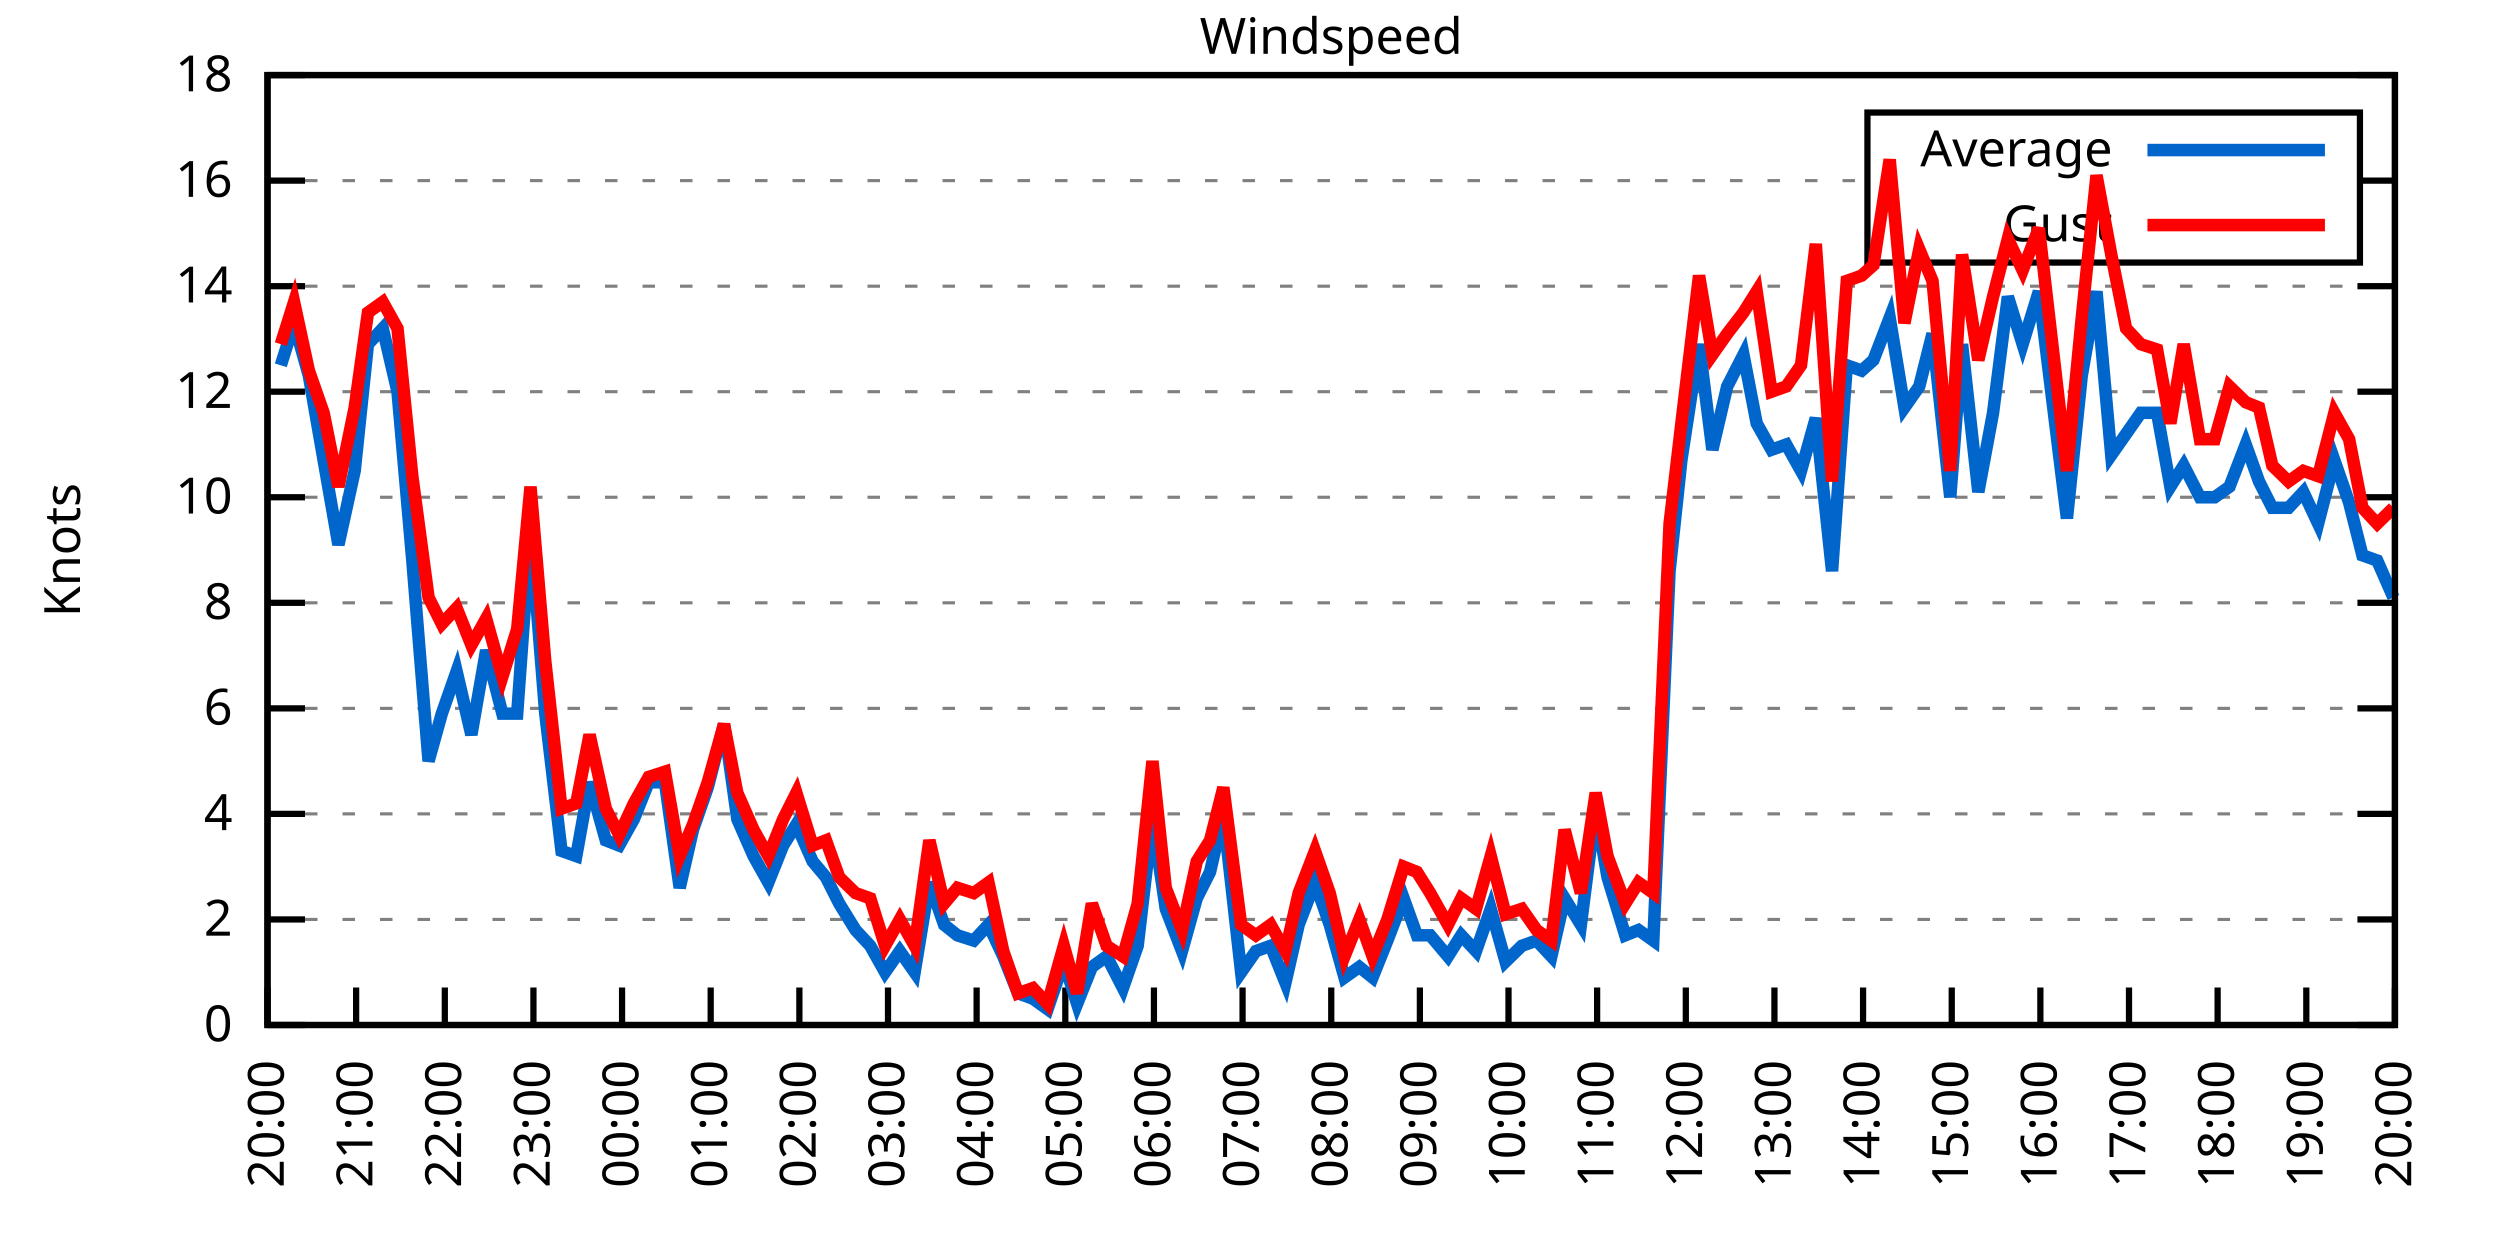
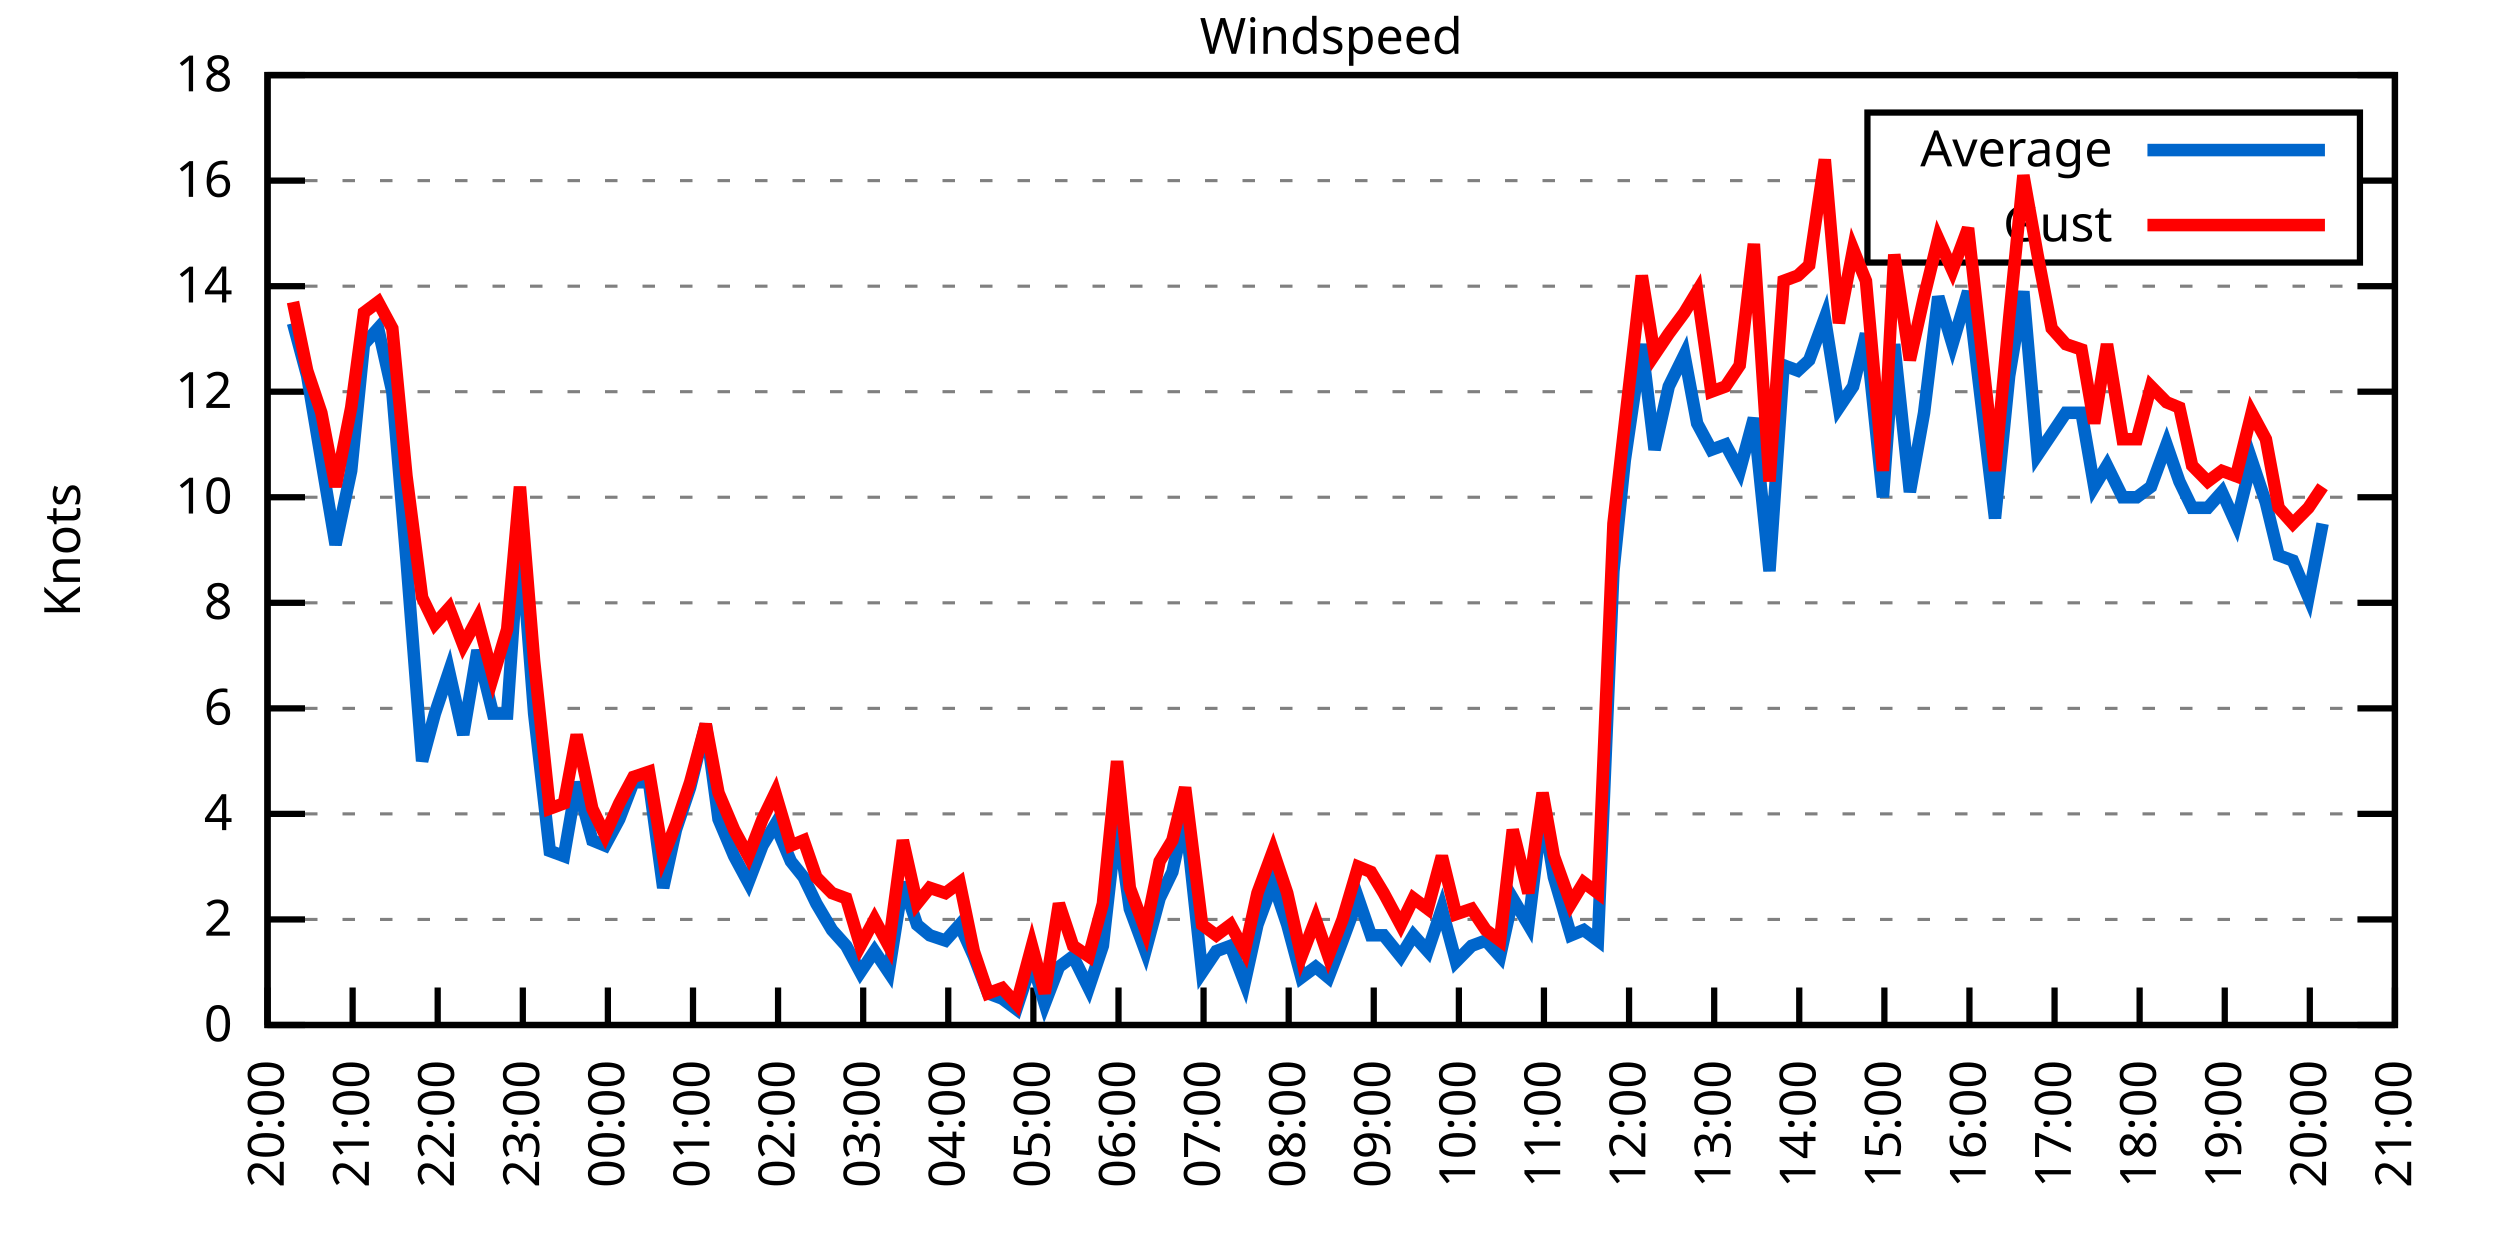
<svg xmlns="http://www.w3.org/2000/svg" xmlns:xlink="http://www.w3.org/1999/xlink" width="400" height="200" viewBox="0 0 400 200">
  <g id="gnuplot_canvas">
    <rect x="0" y="0" width="400" height="200" fill="none" />
    <defs>
      <circle id="gpDot" r="0.5" stroke-width="0.5" stroke="currentColor" />
      <path id="gpPt0" stroke-width="0.333" stroke="currentColor" d="M-1,0 h2 M0,-1 v2" />
      <path id="gpPt1" stroke-width="0.333" stroke="currentColor" d="M-1,-1 L1,1 M1,-1 L-1,1" />
      <path id="gpPt2" stroke-width="0.333" stroke="currentColor" d="M-1,0 L1,0 M0,-1 L0,1 M-1,-1 L1,1 M-1,1 L1,-1" />
      <rect id="gpPt3" stroke-width="0.333" stroke="currentColor" x="-1" y="-1" width="2" height="2" />
      <rect id="gpPt4" stroke-width="0.333" stroke="currentColor" fill="currentColor" x="-1" y="-1" width="2" height="2" />
      <circle id="gpPt5" stroke-width="0.333" stroke="currentColor" cx="0" cy="0" r="1" />
      <use xlink:href="#gpPt5" id="gpPt6" fill="currentColor" stroke="none" />
      <path id="gpPt7" stroke-width="0.333" stroke="currentColor" d="M0,-1.33 L-1.33,0.67 L1.33,0.67 z" />
      <use xlink:href="#gpPt7" id="gpPt8" fill="currentColor" stroke="none" />
      <use xlink:href="#gpPt7" id="gpPt9" stroke="currentColor" transform="rotate(180)" />
      <use xlink:href="#gpPt9" id="gpPt10" fill="currentColor" stroke="none" />
      <use xlink:href="#gpPt3" id="gpPt11" stroke="currentColor" transform="rotate(45)" />
      <use xlink:href="#gpPt11" id="gpPt12" fill="currentColor" stroke="none" />
      <path id="gpPt13" stroke-width="0.333" stroke="currentColor" d="M0,1.330 L1.265,0.411 L0.782,-1.067 L-0.782,-1.076 L-1.265,0.411 z" />
      <use xlink:href="#gpPt13" id="gpPt14" fill="currentColor" stroke="none" />
      <filter id="textbox" filterUnits="objectBoundingBox" x="0" y="0" height="1" width="1">
        <feFlood flood-color="white" flood-opacity="1" result="bgnd" />
        <feComposite in="SourceGraphic" in2="bgnd" operator="atop" />
      </filter>
      <filter id="greybox" filterUnits="objectBoundingBox" x="0" y="0" height="1" width="1">
        <feFlood flood-color="lightgrey" flood-opacity="1" result="grey" />
        <feComposite in="SourceGraphic" in2="grey" operator="atop" />
      </filter>
    </defs>
    <g fill="none" color="white" stroke="currentColor" stroke-width="1.00" stroke-linecap="butt" stroke-linejoin="miter">
</g>
    <g fill="none" color="black" stroke="currentColor" stroke-width="1.00" stroke-linecap="butt" stroke-linejoin="miter">
      <g stroke="none" shape-rendering="crispEdges">
        <polygon fill="rgb(255, 255, 255)" points="42.80,164.00 383.18,164.00 383.18,12.02 42.80,12.02 " />
      </g>
    </g>
    <g fill="none" color="black" stroke="currentColor" stroke-width="1.00" stroke-linecap="butt" stroke-linejoin="miter">
</g>
    <g fill="none" color="black" stroke="black" stroke-width="0.50" stroke-linecap="butt" stroke-linejoin="miter">
</g>
    <g fill="none" color="gray" stroke="currentColor" stroke-width="0.50" stroke-linecap="butt" stroke-linejoin="miter">
      <path stroke="gray" stroke-dasharray="2,4" class="gridline" d="M42.80,164.00 L383.19,164.00  " />
    </g>
    <g fill="none" color="gray" stroke="gray" stroke-width="1.00" stroke-linecap="butt" stroke-linejoin="miter">
</g>
    <g fill="none" color="black" stroke="currentColor" stroke-width="1.00" stroke-linecap="butt" stroke-linejoin="miter">
      <path stroke="black" d="M42.80,164.00 L48.80,164.00 M383.19,164.00 L377.19,164.00  " />
      <g transform="translate(37.20,166.60)" stroke="none" fill="black" font-family="Sans" font-size="8.00" text-anchor="end">
        <text>
          <tspan font-family="Sans"> 0</tspan>
        </text>
      </g>
    </g>
    <g fill="none" color="black" stroke="currentColor" stroke-width="1.00" stroke-linecap="butt" stroke-linejoin="miter">
</g>
    <g fill="none" color="black" stroke="black" stroke-width="0.50" stroke-linecap="butt" stroke-linejoin="miter">
</g>
    <g fill="none" color="gray" stroke="currentColor" stroke-width="0.50" stroke-linecap="butt" stroke-linejoin="miter">
      <path stroke="gray" stroke-dasharray="2,4" class="gridline" d="M42.80,147.11 L383.19,147.11  " />
    </g>
    <g fill="none" color="gray" stroke="gray" stroke-width="1.00" stroke-linecap="butt" stroke-linejoin="miter">
</g>
    <g fill="none" color="black" stroke="currentColor" stroke-width="1.00" stroke-linecap="butt" stroke-linejoin="miter">
      <path stroke="black" d="M42.80,147.11 L48.80,147.11 M383.19,147.11 L377.19,147.11  " />
      <g transform="translate(37.20,149.71)" stroke="none" fill="black" font-family="Sans" font-size="8.00" text-anchor="end">
        <text>
          <tspan font-family="Sans"> 2</tspan>
        </text>
      </g>
    </g>
    <g fill="none" color="black" stroke="currentColor" stroke-width="1.00" stroke-linecap="butt" stroke-linejoin="miter">
</g>
    <g fill="none" color="black" stroke="black" stroke-width="0.50" stroke-linecap="butt" stroke-linejoin="miter">
</g>
    <g fill="none" color="gray" stroke="currentColor" stroke-width="0.50" stroke-linecap="butt" stroke-linejoin="miter">
      <path stroke="gray" stroke-dasharray="2,4" class="gridline" d="M42.80,130.22 L383.19,130.22  " />
    </g>
    <g fill="none" color="gray" stroke="gray" stroke-width="1.00" stroke-linecap="butt" stroke-linejoin="miter">
</g>
    <g fill="none" color="black" stroke="currentColor" stroke-width="1.00" stroke-linecap="butt" stroke-linejoin="miter">
      <path stroke="black" d="M42.80,130.22 L48.80,130.22 M383.19,130.22 L377.19,130.22  " />
      <g transform="translate(37.20,132.82)" stroke="none" fill="black" font-family="Sans" font-size="8.00" text-anchor="end">
        <text>
          <tspan font-family="Sans"> 4</tspan>
        </text>
      </g>
    </g>
    <g fill="none" color="black" stroke="currentColor" stroke-width="1.00" stroke-linecap="butt" stroke-linejoin="miter">
</g>
    <g fill="none" color="black" stroke="black" stroke-width="0.50" stroke-linecap="butt" stroke-linejoin="miter">
</g>
    <g fill="none" color="gray" stroke="currentColor" stroke-width="0.50" stroke-linecap="butt" stroke-linejoin="miter">
      <path stroke="gray" stroke-dasharray="2,4" class="gridline" d="M42.80,113.34 L383.19,113.34  " />
    </g>
    <g fill="none" color="gray" stroke="gray" stroke-width="1.00" stroke-linecap="butt" stroke-linejoin="miter">
</g>
    <g fill="none" color="black" stroke="currentColor" stroke-width="1.00" stroke-linecap="butt" stroke-linejoin="miter">
      <path stroke="black" d="M42.80,113.34 L48.80,113.34 M383.19,113.34 L377.19,113.34  " />
      <g transform="translate(37.20,115.94)" stroke="none" fill="black" font-family="Sans" font-size="8.00" text-anchor="end">
        <text>
          <tspan font-family="Sans"> 6</tspan>
        </text>
      </g>
    </g>
    <g fill="none" color="black" stroke="currentColor" stroke-width="1.00" stroke-linecap="butt" stroke-linejoin="miter">
</g>
    <g fill="none" color="black" stroke="black" stroke-width="0.50" stroke-linecap="butt" stroke-linejoin="miter">
</g>
    <g fill="none" color="gray" stroke="currentColor" stroke-width="0.50" stroke-linecap="butt" stroke-linejoin="miter">
      <path stroke="gray" stroke-dasharray="2,4" class="gridline" d="M42.80,96.45 L383.19,96.45  " />
    </g>
    <g fill="none" color="gray" stroke="gray" stroke-width="1.00" stroke-linecap="butt" stroke-linejoin="miter">
</g>
    <g fill="none" color="black" stroke="currentColor" stroke-width="1.00" stroke-linecap="butt" stroke-linejoin="miter">
      <path stroke="black" d="M42.80,96.45 L48.80,96.45 M383.19,96.45 L377.19,96.45  " />
      <g transform="translate(37.20,99.05)" stroke="none" fill="black" font-family="Sans" font-size="8.00" text-anchor="end">
        <text>
          <tspan font-family="Sans"> 8</tspan>
        </text>
      </g>
    </g>
    <g fill="none" color="black" stroke="currentColor" stroke-width="1.00" stroke-linecap="butt" stroke-linejoin="miter">
</g>
    <g fill="none" color="black" stroke="black" stroke-width="0.50" stroke-linecap="butt" stroke-linejoin="miter">
</g>
    <g fill="none" color="gray" stroke="currentColor" stroke-width="0.50" stroke-linecap="butt" stroke-linejoin="miter">
      <path stroke="gray" stroke-dasharray="2,4" class="gridline" d="M42.80,79.56 L383.19,79.56  " />
    </g>
    <g fill="none" color="gray" stroke="gray" stroke-width="1.00" stroke-linecap="butt" stroke-linejoin="miter">
</g>
    <g fill="none" color="black" stroke="currentColor" stroke-width="1.00" stroke-linecap="butt" stroke-linejoin="miter">
      <path stroke="black" d="M42.80,79.56 L48.80,79.56 M383.19,79.56 L377.19,79.56  " />
      <g transform="translate(37.20,82.16)" stroke="none" fill="black" font-family="Sans" font-size="8.00" text-anchor="end">
        <text>
          <tspan font-family="Sans"> 10</tspan>
        </text>
      </g>
    </g>
    <g fill="none" color="black" stroke="currentColor" stroke-width="1.00" stroke-linecap="butt" stroke-linejoin="miter">
</g>
    <g fill="none" color="black" stroke="black" stroke-width="0.50" stroke-linecap="butt" stroke-linejoin="miter">
</g>
    <g fill="none" color="gray" stroke="currentColor" stroke-width="0.50" stroke-linecap="butt" stroke-linejoin="miter">
      <path stroke="gray" stroke-dasharray="2,4" class="gridline" d="M42.80,62.67 L383.19,62.67  " />
    </g>
    <g fill="none" color="gray" stroke="gray" stroke-width="1.00" stroke-linecap="butt" stroke-linejoin="miter">
</g>
    <g fill="none" color="black" stroke="currentColor" stroke-width="1.00" stroke-linecap="butt" stroke-linejoin="miter">
      <path stroke="black" d="M42.80,62.67 L48.80,62.67 M383.19,62.67 L377.19,62.67  " />
      <g transform="translate(37.20,65.27)" stroke="none" fill="black" font-family="Sans" font-size="8.00" text-anchor="end">
        <text>
          <tspan font-family="Sans"> 12</tspan>
        </text>
      </g>
    </g>
    <g fill="none" color="black" stroke="currentColor" stroke-width="1.00" stroke-linecap="butt" stroke-linejoin="miter">
</g>
    <g fill="none" color="black" stroke="black" stroke-width="0.50" stroke-linecap="butt" stroke-linejoin="miter">
</g>
    <g fill="none" color="gray" stroke="currentColor" stroke-width="0.50" stroke-linecap="butt" stroke-linejoin="miter">
      <path stroke="gray" stroke-dasharray="2,4" class="gridline" d="M42.80,45.79 L383.19,45.79  " />
    </g>
    <g fill="none" color="gray" stroke="gray" stroke-width="1.00" stroke-linecap="butt" stroke-linejoin="miter">
</g>
    <g fill="none" color="black" stroke="currentColor" stroke-width="1.00" stroke-linecap="butt" stroke-linejoin="miter">
      <path stroke="black" d="M42.80,45.79 L48.80,45.79 M383.19,45.79 L377.19,45.79  " />
      <g transform="translate(37.20,48.39)" stroke="none" fill="black" font-family="Sans" font-size="8.00" text-anchor="end">
        <text>
          <tspan font-family="Sans"> 14</tspan>
        </text>
      </g>
    </g>
    <g fill="none" color="black" stroke="currentColor" stroke-width="1.00" stroke-linecap="butt" stroke-linejoin="miter">
</g>
    <g fill="none" color="black" stroke="black" stroke-width="0.50" stroke-linecap="butt" stroke-linejoin="miter">
</g>
    <g fill="none" color="gray" stroke="currentColor" stroke-width="0.50" stroke-linecap="butt" stroke-linejoin="miter">
      <path stroke="gray" stroke-dasharray="2,4" class="gridline" d="M42.80,28.90 L298.79,28.90 M377.59,28.90 L383.19,28.90  " />
    </g>
    <g fill="none" color="gray" stroke="gray" stroke-width="1.00" stroke-linecap="butt" stroke-linejoin="miter">
</g>
    <g fill="none" color="black" stroke="currentColor" stroke-width="1.00" stroke-linecap="butt" stroke-linejoin="miter">
      <path stroke="black" d="M42.80,28.90 L48.80,28.90 M383.19,28.90 L377.19,28.90  " />
      <g transform="translate(37.20,31.50)" stroke="none" fill="black" font-family="Sans" font-size="8.00" text-anchor="end">
        <text>
          <tspan font-family="Sans"> 16</tspan>
        </text>
      </g>
    </g>
    <g fill="none" color="black" stroke="currentColor" stroke-width="1.00" stroke-linecap="butt" stroke-linejoin="miter">
</g>
    <g fill="none" color="black" stroke="black" stroke-width="0.50" stroke-linecap="butt" stroke-linejoin="miter">
</g>
    <g fill="none" color="gray" stroke="currentColor" stroke-width="0.50" stroke-linecap="butt" stroke-linejoin="miter">
      <path stroke="gray" stroke-dasharray="2,4" class="gridline" d="M42.80,12.01 L383.19,12.01  " />
    </g>
    <g fill="none" color="gray" stroke="gray" stroke-width="1.00" stroke-linecap="butt" stroke-linejoin="miter">
</g>
    <g fill="none" color="black" stroke="currentColor" stroke-width="1.00" stroke-linecap="butt" stroke-linejoin="miter">
      <path stroke="black" d="M42.80,12.01 L48.80,12.01 M383.19,12.01 L377.19,12.01  " />
      <g transform="translate(37.20,14.61)" stroke="none" fill="black" font-family="Sans" font-size="8.00" text-anchor="end">
        <text>
          <tspan font-family="Sans"> 18</tspan>
        </text>
      </g>
    </g>
    <g fill="none" color="black" stroke="currentColor" stroke-width="1.00" stroke-linecap="butt" stroke-linejoin="miter">
      <path stroke="black" d="M42.80,164.00 L42.80,158.00  " />
      <g transform="translate(45.40,169.60) rotate(270.00)" stroke="none" fill="black" font-family="Sans" font-size="8.00" text-anchor="end">
        <text>
          <tspan font-family="Sans">20:00</tspan>
        </text>
      </g>
    </g>
    <g fill="none" color="black" stroke="currentColor" stroke-width="1.00" stroke-linecap="butt" stroke-linejoin="miter">
-       <path stroke="black" d="M56.98,164.00 L56.98,158.00  " />
-       <g transform="translate(59.58,169.60) rotate(270.00)" stroke="none" fill="black" font-family="Sans" font-size="8.00" text-anchor="end">
+       <path stroke="black" d="M56.42,164.00 L56.42,158.00  " />
+       <g transform="translate(59.02,169.60) rotate(270.00)" stroke="none" fill="black" font-family="Sans" font-size="8.00" text-anchor="end">
        <text>
          <tspan font-family="Sans">21:00</tspan>
        </text>
      </g>
    </g>
    <g fill="none" color="black" stroke="currentColor" stroke-width="1.00" stroke-linecap="butt" stroke-linejoin="miter">
-       <path stroke="black" d="M71.17,164.00 L71.17,158.00  " />
-       <g transform="translate(73.77,169.60) rotate(270.00)" stroke="none" fill="black" font-family="Sans" font-size="8.00" text-anchor="end">
+       <path stroke="black" d="M70.03,164.00 L70.03,158.00  " />
+       <g transform="translate(72.63,169.60) rotate(270.00)" stroke="none" fill="black" font-family="Sans" font-size="8.00" text-anchor="end">
        <text>
          <tspan font-family="Sans">22:00</tspan>
        </text>
      </g>
    </g>
    <g fill="none" color="black" stroke="currentColor" stroke-width="1.00" stroke-linecap="butt" stroke-linejoin="miter">
-       <path stroke="black" d="M85.35,164.00 L85.35,158.00  " />
-       <g transform="translate(87.95,169.60) rotate(270.00)" stroke="none" fill="black" font-family="Sans" font-size="8.00" text-anchor="end">
+       <path stroke="black" d="M83.65,164.00 L83.65,158.00  " />
+       <g transform="translate(86.25,169.60) rotate(270.00)" stroke="none" fill="black" font-family="Sans" font-size="8.00" text-anchor="end">
        <text>
          <tspan font-family="Sans">23:00</tspan>
        </text>
      </g>
    </g>
    <g fill="none" color="black" stroke="currentColor" stroke-width="1.00" stroke-linecap="butt" stroke-linejoin="miter">
-       <path stroke="black" d="M99.53,164.00 L99.53,158.00  " />
-       <g transform="translate(102.13,169.60) rotate(270.00)" stroke="none" fill="black" font-family="Sans" font-size="8.00" text-anchor="end">
+       <path stroke="black" d="M97.26,164.00 L97.26,158.00  " />
+       <g transform="translate(99.86,169.60) rotate(270.00)" stroke="none" fill="black" font-family="Sans" font-size="8.00" text-anchor="end">
        <text>
          <tspan font-family="Sans">00:00</tspan>
        </text>
      </g>
    </g>
    <g fill="none" color="black" stroke="currentColor" stroke-width="1.00" stroke-linecap="butt" stroke-linejoin="miter">
-       <path stroke="black" d="M113.71,164.00 L113.71,158.00  " />
-       <g transform="translate(116.31,169.60) rotate(270.00)" stroke="none" fill="black" font-family="Sans" font-size="8.00" text-anchor="end">
+       <path stroke="black" d="M110.88,164.00 L110.88,158.00  " />
+       <g transform="translate(113.48,169.60) rotate(270.00)" stroke="none" fill="black" font-family="Sans" font-size="8.00" text-anchor="end">
        <text>
          <tspan font-family="Sans">01:00</tspan>
        </text>
      </g>
    </g>
    <g fill="none" color="black" stroke="currentColor" stroke-width="1.00" stroke-linecap="butt" stroke-linejoin="miter">
-       <path stroke="black" d="M127.90,164.00 L127.90,158.00  " />
-       <g transform="translate(130.50,169.60) rotate(270.00)" stroke="none" fill="black" font-family="Sans" font-size="8.00" text-anchor="end">
+       <path stroke="black" d="M124.49,164.00 L124.49,158.00  " />
+       <g transform="translate(127.09,169.60) rotate(270.00)" stroke="none" fill="black" font-family="Sans" font-size="8.00" text-anchor="end">
        <text>
          <tspan font-family="Sans">02:00</tspan>
        </text>
      </g>
    </g>
    <g fill="none" color="black" stroke="currentColor" stroke-width="1.00" stroke-linecap="butt" stroke-linejoin="miter">
-       <path stroke="black" d="M142.08,164.00 L142.08,158.00  " />
-       <g transform="translate(144.68,169.60) rotate(270.00)" stroke="none" fill="black" font-family="Sans" font-size="8.00" text-anchor="end">
+       <path stroke="black" d="M138.11,164.00 L138.11,158.00  " />
+       <g transform="translate(140.71,169.60) rotate(270.00)" stroke="none" fill="black" font-family="Sans" font-size="8.00" text-anchor="end">
        <text>
          <tspan font-family="Sans">03:00</tspan>
        </text>
      </g>
    </g>
    <g fill="none" color="black" stroke="currentColor" stroke-width="1.00" stroke-linecap="butt" stroke-linejoin="miter">
-       <path stroke="black" d="M156.26,164.00 L156.26,158.00  " />
-       <g transform="translate(158.86,169.60) rotate(270.00)" stroke="none" fill="black" font-family="Sans" font-size="8.00" text-anchor="end">
+       <path stroke="black" d="M151.72,164.00 L151.72,158.00  " />
+       <g transform="translate(154.32,169.60) rotate(270.00)" stroke="none" fill="black" font-family="Sans" font-size="8.00" text-anchor="end">
        <text>
          <tspan font-family="Sans">04:00</tspan>
        </text>
      </g>
    </g>
    <g fill="none" color="black" stroke="currentColor" stroke-width="1.00" stroke-linecap="butt" stroke-linejoin="miter">
-       <path stroke="black" d="M170.45,164.00 L170.45,158.00  " />
-       <g transform="translate(173.05,169.60) rotate(270.00)" stroke="none" fill="black" font-family="Sans" font-size="8.00" text-anchor="end">
+       <path stroke="black" d="M165.34,164.00 L165.34,158.00  " />
+       <g transform="translate(167.94,169.60) rotate(270.00)" stroke="none" fill="black" font-family="Sans" font-size="8.00" text-anchor="end">
        <text>
          <tspan font-family="Sans">05:00</tspan>
        </text>
      </g>
    </g>
    <g fill="none" color="black" stroke="currentColor" stroke-width="1.00" stroke-linecap="butt" stroke-linejoin="miter">
-       <path stroke="black" d="M184.63,164.00 L184.63,158.00  " />
-       <g transform="translate(187.23,169.60) rotate(270.00)" stroke="none" fill="black" font-family="Sans" font-size="8.00" text-anchor="end">
+       <path stroke="black" d="M178.96,164.00 L178.96,158.00  " />
+       <g transform="translate(181.56,169.60) rotate(270.00)" stroke="none" fill="black" font-family="Sans" font-size="8.00" text-anchor="end">
        <text>
          <tspan font-family="Sans">06:00</tspan>
        </text>
      </g>
    </g>
    <g fill="none" color="black" stroke="currentColor" stroke-width="1.00" stroke-linecap="butt" stroke-linejoin="miter">
-       <path stroke="black" d="M198.81,164.00 L198.81,158.00  " />
-       <g transform="translate(201.41,169.60) rotate(270.00)" stroke="none" fill="black" font-family="Sans" font-size="8.00" text-anchor="end">
+       <path stroke="black" d="M192.57,164.00 L192.57,158.00  " />
+       <g transform="translate(195.17,169.60) rotate(270.00)" stroke="none" fill="black" font-family="Sans" font-size="8.00" text-anchor="end">
        <text>
          <tspan font-family="Sans">07:00</tspan>
        </text>
      </g>
    </g>
    <g fill="none" color="black" stroke="currentColor" stroke-width="1.00" stroke-linecap="butt" stroke-linejoin="miter">
-       <path stroke="black" d="M213.00,164.00 L213.00,158.00  " />
-       <g transform="translate(215.60,169.60) rotate(270.00)" stroke="none" fill="black" font-family="Sans" font-size="8.00" text-anchor="end">
+       <path stroke="black" d="M206.19,164.00 L206.19,158.00  " />
+       <g transform="translate(208.79,169.60) rotate(270.00)" stroke="none" fill="black" font-family="Sans" font-size="8.00" text-anchor="end">
        <text>
          <tspan font-family="Sans">08:00</tspan>
        </text>
      </g>
    </g>
    <g fill="none" color="black" stroke="currentColor" stroke-width="1.00" stroke-linecap="butt" stroke-linejoin="miter">
-       <path stroke="black" d="M227.18,164.00 L227.18,158.00  " />
-       <g transform="translate(229.78,169.60) rotate(270.00)" stroke="none" fill="black" font-family="Sans" font-size="8.00" text-anchor="end">
+       <path stroke="black" d="M219.80,164.00 L219.80,158.00  " />
+       <g transform="translate(222.40,169.60) rotate(270.00)" stroke="none" fill="black" font-family="Sans" font-size="8.00" text-anchor="end">
        <text>
          <tspan font-family="Sans">09:00</tspan>
        </text>
      </g>
    </g>
    <g fill="none" color="black" stroke="currentColor" stroke-width="1.00" stroke-linecap="butt" stroke-linejoin="miter">
-       <path stroke="black" d="M241.36,164.00 L241.36,158.00  " />
-       <g transform="translate(243.96,169.60) rotate(270.00)" stroke="none" fill="black" font-family="Sans" font-size="8.00" text-anchor="end">
+       <path stroke="black" d="M233.42,164.00 L233.42,158.00  " />
+       <g transform="translate(236.02,169.60) rotate(270.00)" stroke="none" fill="black" font-family="Sans" font-size="8.00" text-anchor="end">
        <text>
          <tspan font-family="Sans">10:00</tspan>
        </text>
      </g>
    </g>
    <g fill="none" color="black" stroke="currentColor" stroke-width="1.00" stroke-linecap="butt" stroke-linejoin="miter">
-       <path stroke="black" d="M255.54,164.00 L255.54,158.00  " />
-       <g transform="translate(258.14,169.60) rotate(270.00)" stroke="none" fill="black" font-family="Sans" font-size="8.00" text-anchor="end">
+       <path stroke="black" d="M247.03,164.00 L247.03,158.00  " />
+       <g transform="translate(249.63,169.60) rotate(270.00)" stroke="none" fill="black" font-family="Sans" font-size="8.00" text-anchor="end">
        <text>
          <tspan font-family="Sans">11:00</tspan>
        </text>
      </g>
    </g>
    <g fill="none" color="black" stroke="currentColor" stroke-width="1.00" stroke-linecap="butt" stroke-linejoin="miter">
-       <path stroke="black" d="M269.73,164.00 L269.73,158.00  " />
-       <g transform="translate(272.33,169.60) rotate(270.00)" stroke="none" fill="black" font-family="Sans" font-size="8.00" text-anchor="end">
+       <path stroke="black" d="M260.65,164.00 L260.65,158.00  " />
+       <g transform="translate(263.25,169.60) rotate(270.00)" stroke="none" fill="black" font-family="Sans" font-size="8.00" text-anchor="end">
        <text>
          <tspan font-family="Sans">12:00</tspan>
        </text>
      </g>
    </g>
    <g fill="none" color="black" stroke="currentColor" stroke-width="1.00" stroke-linecap="butt" stroke-linejoin="miter">
-       <path stroke="black" d="M283.91,164.00 L283.91,158.00  " />
-       <g transform="translate(286.51,169.60) rotate(270.00)" stroke="none" fill="black" font-family="Sans" font-size="8.00" text-anchor="end">
+       <path stroke="black" d="M274.27,164.00 L274.27,158.00  " />
+       <g transform="translate(276.87,169.60) rotate(270.00)" stroke="none" fill="black" font-family="Sans" font-size="8.00" text-anchor="end">
        <text>
          <tspan font-family="Sans">13:00</tspan>
        </text>
      </g>
    </g>
    <g fill="none" color="black" stroke="currentColor" stroke-width="1.00" stroke-linecap="butt" stroke-linejoin="miter">
-       <path stroke="black" d="M298.09,164.00 L298.09,158.00  " />
-       <g transform="translate(300.69,169.60) rotate(270.00)" stroke="none" fill="black" font-family="Sans" font-size="8.00" text-anchor="end">
+       <path stroke="black" d="M287.88,164.00 L287.88,158.00  " />
+       <g transform="translate(290.48,169.60) rotate(270.00)" stroke="none" fill="black" font-family="Sans" font-size="8.00" text-anchor="end">
        <text>
          <tspan font-family="Sans">14:00</tspan>
        </text>
      </g>
    </g>
    <g fill="none" color="black" stroke="currentColor" stroke-width="1.00" stroke-linecap="butt" stroke-linejoin="miter">
-       <path stroke="black" d="M312.28,164.00 L312.28,158.00  " />
-       <g transform="translate(314.88,169.60) rotate(270.00)" stroke="none" fill="black" font-family="Sans" font-size="8.00" text-anchor="end">
+       <path stroke="black" d="M301.50,164.00 L301.50,158.00  " />
+       <g transform="translate(304.10,169.60) rotate(270.00)" stroke="none" fill="black" font-family="Sans" font-size="8.00" text-anchor="end">
        <text>
          <tspan font-family="Sans">15:00</tspan>
        </text>
      </g>
    </g>
    <g fill="none" color="black" stroke="currentColor" stroke-width="1.00" stroke-linecap="butt" stroke-linejoin="miter">
-       <path stroke="black" d="M326.46,164.00 L326.46,158.00  " />
-       <g transform="translate(329.06,169.60) rotate(270.00)" stroke="none" fill="black" font-family="Sans" font-size="8.00" text-anchor="end">
+       <path stroke="black" d="M315.11,164.00 L315.11,158.00  " />
+       <g transform="translate(317.71,169.60) rotate(270.00)" stroke="none" fill="black" font-family="Sans" font-size="8.00" text-anchor="end">
        <text>
          <tspan font-family="Sans">16:00</tspan>
        </text>
      </g>
    </g>
    <g fill="none" color="black" stroke="currentColor" stroke-width="1.00" stroke-linecap="butt" stroke-linejoin="miter">
-       <path stroke="black" d="M340.64,164.00 L340.64,158.00  " />
-       <g transform="translate(343.24,169.60) rotate(270.00)" stroke="none" fill="black" font-family="Sans" font-size="8.00" text-anchor="end">
+       <path stroke="black" d="M328.73,164.00 L328.73,158.00  " />
+       <g transform="translate(331.33,169.60) rotate(270.00)" stroke="none" fill="black" font-family="Sans" font-size="8.00" text-anchor="end">
        <text>
          <tspan font-family="Sans">17:00</tspan>
        </text>
      </g>
    </g>
    <g fill="none" color="black" stroke="currentColor" stroke-width="1.00" stroke-linecap="butt" stroke-linejoin="miter">
-       <path stroke="black" d="M354.82,164.00 L354.82,158.00  " />
-       <g transform="translate(357.42,169.60) rotate(270.00)" stroke="none" fill="black" font-family="Sans" font-size="8.00" text-anchor="end">
+       <path stroke="black" d="M342.34,164.00 L342.34,158.00  " />
+       <g transform="translate(344.94,169.60) rotate(270.00)" stroke="none" fill="black" font-family="Sans" font-size="8.00" text-anchor="end">
        <text>
          <tspan font-family="Sans">18:00</tspan>
        </text>
      </g>
    </g>
    <g fill="none" color="black" stroke="currentColor" stroke-width="1.00" stroke-linecap="butt" stroke-linejoin="miter">
-       <path stroke="black" d="M369.01,164.00 L369.01,158.00  " />
-       <g transform="translate(371.61,169.60) rotate(270.00)" stroke="none" fill="black" font-family="Sans" font-size="8.00" text-anchor="end">
+       <path stroke="black" d="M355.96,164.00 L355.96,158.00  " />
+       <g transform="translate(358.56,169.60) rotate(270.00)" stroke="none" fill="black" font-family="Sans" font-size="8.00" text-anchor="end">
        <text>
          <tspan font-family="Sans">19:00</tspan>
+         </text>
+       </g>
+     </g>
+     <g fill="none" color="black" stroke="currentColor" stroke-width="1.00" stroke-linecap="butt" stroke-linejoin="miter">
+       <path stroke="black" d="M369.57,164.00 L369.57,158.00  " />
+       <g transform="translate(372.17,169.60) rotate(270.00)" stroke="none" fill="black" font-family="Sans" font-size="8.00" text-anchor="end">
+         <text>
+           <tspan font-family="Sans">20:00</tspan>
        </text>
      </g>
    </g>
    <g fill="none" color="black" stroke="currentColor" stroke-width="1.00" stroke-linecap="butt" stroke-linejoin="miter">
      <path stroke="black" d="M383.19,164.00 L383.19,158.00  " />
      <g transform="translate(385.79,169.60) rotate(270.00)" stroke="none" fill="black" font-family="Sans" font-size="8.00" text-anchor="end">
        <text>
-           <tspan font-family="Sans">20:00</tspan>
+           <tspan font-family="Sans">21:00</tspan>
        </text>
      </g>
    </g>
    <g fill="none" color="black" stroke="currentColor" stroke-width="1.00" stroke-linecap="butt" stroke-linejoin="miter">
</g>
    <g fill="none" color="black" stroke="currentColor" stroke-width="1.00" stroke-linecap="butt" stroke-linejoin="miter">
      <path stroke="black" d="M42.80,12.01 L42.80,164.00 L383.19,164.00 L383.19,12.01 L42.80,12.01 Z  " />
    </g>
    <g fill="none" color="black" stroke="currentColor" stroke-width="1.00" stroke-linecap="butt" stroke-linejoin="miter">
</g>
    <g fill="none" color="black" stroke="currentColor" stroke-width="1.00" stroke-linecap="butt" stroke-linejoin="miter">
      <path stroke="black" d="M298.79,42.01 L298.79,18.01 L377.59,18.01 L377.59,42.01 L298.79,42.01 Z  " />
    </g>
    <g id="Windspeed_plot_1">
      <g fill="none" color="white" stroke="black" stroke-width="2.00" stroke-linecap="butt" stroke-linejoin="miter">
</g>
      <g fill="none" color="black" stroke="currentColor" stroke-width="2.00" stroke-linecap="butt" stroke-linejoin="miter">
        <g transform="translate(337.99,26.61)" stroke="none" fill="black" font-family="Sans" font-size="8.00" text-anchor="end">
          <text>
            <tspan font-family="Sans">Average</tspan>
          </text>
        </g>
      </g>
      <g fill="none" color="black" stroke="currentColor" stroke-width="2.00" stroke-linecap="butt" stroke-linejoin="miter">
-         <path stroke="rgb(  0, 102, 204)" d="M343.59,24.01 L371.99,24.01 M44.93,58.45 L47.05,51.70 L49.42,60.14 L51.78,73.65 L54.15,87.16 L56.75,75.34   L58.87,55.07 L61.24,52.54 L63.60,62.67 L65.97,89.69 L68.57,121.78 L70.69,114.18 L73.06,107.43 L75.42,117.56   L77.78,104.05 L80.38,114.18 L82.75,114.18 L84.88,84.63 L87.24,114.18 L89.84,136.14 L92.20,136.98 L94.33,125.16   L96.93,134.45 L99.06,135.29 L101.42,131.07 L103.79,125.16 L106.39,125.16 L108.75,142.05 L110.88,132.76 L113.24,126.00   L115.84,115.87 L117.97,131.07 L120.57,136.98 L122.93,141.20 L125.30,135.29 L127.42,131.91 L130.02,137.82 L132.15,140.36   L134.28,144.58 L136.88,148.80 L139.24,151.33 L141.61,155.56 L143.97,152.18 L146.34,155.56 L148.70,141.20 L151.06,147.96   L153.19,149.65 L155.79,150.49 L158.15,147.96 L160.52,153.02 L162.88,158.93 L165.25,159.78 L167.61,161.47 L170.21,153.87   L172.34,160.62 L174.70,154.71 L177.06,153.02 L179.67,158.09 L182.03,151.33 L184.39,131.07 L186.52,145.42 L189.12,152.18   L191.48,143.73 L193.61,139.51 L195.74,130.22 L198.58,155.56 L200.94,152.18 L203.30,151.33 L205.67,157.24 L207.79,147.96   L210.39,141.20 L212.76,147.96 L215.12,156.40 L217.49,154.71 L219.61,156.40 L221.98,150.49 L224.58,143.73 L226.71,149.65   L228.83,149.65 L231.67,153.02 L233.80,149.65 L236.16,152.18 L238.52,145.42 L240.89,153.87 L243.49,151.33 L245.85,150.49   L248.22,153.02 L250.34,143.73 L252.94,147.96 L255.31,129.38 L257.20,140.36 L260.04,149.65 L262.16,148.80 L264.53,150.49   L267.13,91.38 L269.02,73.65 L271.85,55.07 L273.98,71.96 L276.35,61.83 L278.95,56.76 L281.07,67.74 L283.44,71.96   L285.80,71.12 L288.16,75.34 L290.53,66.90 L293.13,91.38 L295.49,58.45 L297.86,59.30 L299.75,57.61 L302.35,50.85   L304.71,65.21 L307.08,61.83 L309.20,53.39 L312.04,79.56 L313.93,55.07 L316.53,78.72 L318.89,66.05 L321.26,47.47   L323.62,55.07 L326.22,46.63 L330.71,82.94 L333.08,60.14 L335.44,46.63 L337.80,72.81 L340.17,69.43 L342.53,66.05   L345.13,66.05 L347.26,77.87 L349.39,74.49 L351.99,79.56 L354.35,79.56 L356.72,77.87 L359.32,71.12 L361.44,77.03   L363.57,81.25 L366.17,81.25 L368.53,78.72 L370.90,83.78 L373.50,73.65 L375.86,80.41 L377.99,88.85 L380.35,89.69   L382.95,95.60  " />
+         <path stroke="rgb(  0, 102, 204)" d="M343.59,24.01 L371.99,24.01 M46.88,51.70 L49.15,60.14 L51.42,73.65 L53.69,87.16 L56.19,75.34 L58.23,55.07   L60.50,52.54 L62.77,62.67 L65.04,89.69 L67.54,121.78 L69.58,114.18 L71.85,107.43 L74.12,117.56 L76.39,104.05   L78.88,114.18 L81.15,114.18 L83.19,84.63 L85.46,114.18 L87.96,136.14 L90.23,136.98 L92.27,125.16 L94.77,134.45   L96.81,135.29 L99.08,131.07 L101.35,125.16 L103.84,125.16 L106.11,142.05 L108.15,132.76 L110.42,126.00 L112.92,115.87   L114.96,131.07 L117.46,136.98 L119.73,141.20 L122.00,135.29 L124.04,131.91 L126.54,137.82 L128.58,140.36 L130.62,144.58   L133.12,148.80 L135.39,151.33 L137.66,155.56 L139.92,152.18 L142.19,155.56 L144.46,141.20 L146.73,147.96 L148.77,149.65   L151.27,150.49 L153.54,147.96 L155.81,153.02 L158.08,158.93 L160.35,159.78 L162.62,161.47 L165.11,153.87 L167.16,160.62   L169.43,154.71 L171.69,153.02 L174.19,158.09 L176.46,151.33 L178.73,131.07 L180.77,145.42 L183.27,152.18 L185.54,143.73   L187.58,139.51 L189.62,130.22 L192.34,155.56 L194.61,152.18 L196.88,151.33 L199.15,157.24 L201.19,147.96 L203.69,141.20   L205.96,147.96 L208.23,156.40 L210.50,154.71 L212.54,156.40 L214.81,150.49 L217.31,143.73 L219.35,149.65 L221.39,149.65   L224.11,153.02 L226.16,149.65 L228.43,152.18 L230.70,145.42 L232.96,153.87 L235.46,151.33 L237.73,150.49 L240.00,153.02   L242.04,143.73 L244.54,147.96 L246.81,129.38 L248.62,140.36 L251.35,149.65 L253.39,148.80 L255.66,150.49 L258.15,91.38   L259.97,73.65 L262.69,55.07 L264.73,71.96 L267.00,61.83 L269.50,56.76 L271.54,67.74 L273.81,71.96 L276.08,71.12   L278.35,75.34 L280.62,66.90 L283.12,91.38 L285.38,58.45 L287.65,59.30 L289.47,57.61 L291.97,50.85 L294.23,65.21   L296.50,61.83 L298.55,53.39 L301.27,79.56 L303.08,55.07 L305.58,78.72 L307.85,66.05 L310.12,47.47 L312.39,55.07   L314.89,46.63 L319.20,82.94 L321.47,60.14 L323.74,46.63 L326.00,72.81 L328.27,69.43 L330.54,66.05 L333.04,66.05   L335.08,77.87 L337.12,74.49 L339.62,79.56 L341.89,79.56 L344.16,77.87 L346.65,71.12 L348.70,77.03 L350.74,81.25   L353.24,81.25 L355.50,78.72 L357.77,83.78 L360.27,73.65 L362.54,80.41 L364.58,88.85 L366.85,89.69 L369.35,95.60   L371.62,83.78  " />
      </g>
    </g>
    <g id="Windspeed_plot_2">
      <g fill="none" color="black" stroke="currentColor" stroke-width="2.00" stroke-linecap="butt" stroke-linejoin="miter">
        <g transform="translate(337.99,38.61)" stroke="none" fill="black" font-family="Sans" font-size="8.00" text-anchor="end">
          <text>
            <tspan font-family="Sans">Gust</tspan>
          </text>
        </g>
      </g>
      <g fill="none" color="black" stroke="currentColor" stroke-width="2.00" stroke-linecap="butt" stroke-linejoin="miter">
-         <path stroke="rgb(255,   0,   0)" d="M343.59,36.01 L371.99,36.01 M44.93,55.07 L47.05,48.32 L49.42,59.30 L51.78,66.05 L54.15,77.87 L56.75,65.21   L58.87,50.01 L61.24,48.32 L63.60,52.54 L65.97,76.18 L68.57,95.60 L70.69,99.83 L73.06,97.29 L75.42,103.20   L77.78,98.98 L80.38,108.27 L82.75,100.67 L84.88,77.87 L87.24,105.74 L89.84,129.38 L92.20,128.54 L94.33,117.56   L96.93,129.38 L99.06,133.60 L101.42,128.54 L103.79,124.31 L106.39,123.47 L108.75,136.98 L110.88,131.91 L113.24,125.16   L115.84,115.87 L117.97,126.85 L120.57,132.76 L122.93,136.98 L125.30,131.07 L127.42,126.85 L130.02,135.29 L132.15,134.45   L134.28,140.36 L136.88,142.89 L139.24,143.73 L141.61,151.33 L143.97,147.11 L146.34,151.33 L148.70,134.45 L151.06,144.58   L153.19,142.05 L155.79,142.89 L158.15,141.20 L160.52,152.18 L162.88,158.93 L165.25,158.09 L167.61,160.62 L170.21,151.33   L172.34,158.93 L174.70,144.58 L177.06,151.33 L179.67,153.02 L182.03,144.58 L184.39,121.78 L186.52,142.05 L189.12,148.80   L191.48,137.82 L193.61,134.45 L195.74,126.00 L198.58,147.96 L200.94,149.65 L203.30,147.96 L205.67,152.18 L207.79,142.89   L210.39,136.14 L212.76,142.89 L215.12,153.02 L217.49,147.11 L219.61,153.02 L221.98,147.11 L224.58,138.67 L226.71,139.51   L228.83,142.89 L231.67,147.96 L233.80,143.73 L236.16,145.42 L238.52,136.98 L240.89,146.27 L243.49,145.42 L245.85,148.80   L248.22,150.49 L250.34,132.76 L252.94,142.89 L255.31,126.85 L257.20,136.98 L260.04,144.58 L262.16,141.20 L264.53,142.89   L267.13,83.78 L269.02,67.74 L271.85,44.10 L273.98,56.76 L276.35,53.39 L278.95,50.01 L281.07,46.63 L283.44,62.67   L285.80,61.83 L288.16,58.45 L290.53,39.03 L293.13,77.03 L295.49,44.94 L297.86,44.10 L299.75,42.41 L302.35,25.52   L304.71,51.70 L307.08,39.87 L309.20,44.94 L312.04,75.34 L313.93,40.72 L316.53,57.61 L318.89,47.47 L321.26,38.19   L323.62,43.25 L326.22,36.50 L330.71,75.34 L333.08,50.85 L335.44,28.05 L337.80,40.72 L340.17,52.54 L342.53,55.07   L345.13,55.92 L347.26,67.74 L349.39,55.07 L351.99,70.27 L354.35,70.27 L356.72,61.83 L359.32,64.36 L361.44,65.21   L363.57,74.49 L366.17,77.03 L368.53,75.34 L370.90,76.18 L373.50,66.05 L375.86,70.27 L377.99,81.25 L380.35,83.78   L382.95,81.25  " />
+         <path stroke="rgb(255,   0,   0)" d="M343.59,36.01 L371.99,36.01 M46.88,48.32 L49.15,59.30 L51.42,66.05 L53.69,77.87 L56.19,65.21 L58.23,50.01   L60.50,48.32 L62.77,52.54 L65.04,76.18 L67.54,95.60 L69.58,99.83 L71.85,97.29 L74.12,103.20 L76.39,98.98   L78.88,108.27 L81.15,100.67 L83.19,77.87 L85.46,105.74 L87.96,129.38 L90.23,128.54 L92.27,117.56 L94.77,129.38   L96.81,133.60 L99.08,128.54 L101.35,124.31 L103.84,123.47 L106.11,136.98 L108.15,131.91 L110.42,125.16 L112.92,115.87   L114.96,126.85 L117.46,132.76 L119.73,136.98 L122.00,131.07 L124.04,126.85 L126.54,135.29 L128.58,134.45 L130.62,140.36   L133.12,142.89 L135.39,143.73 L137.66,151.33 L139.92,147.11 L142.19,151.33 L144.46,134.45 L146.73,144.58 L148.77,142.05   L151.27,142.89 L153.54,141.20 L155.81,152.18 L158.08,158.93 L160.35,158.09 L162.62,160.62 L165.11,151.33 L167.16,158.93   L169.43,144.58 L171.69,151.33 L174.19,153.02 L176.46,144.58 L178.73,121.78 L180.77,142.05 L183.27,148.80 L185.54,137.82   L187.58,134.45 L189.62,126.00 L192.34,147.96 L194.61,149.65 L196.88,147.96 L199.15,152.18 L201.19,142.89 L203.69,136.14   L205.96,142.89 L208.23,153.02 L210.50,147.11 L212.54,153.02 L214.81,147.11 L217.31,138.67 L219.35,139.51 L221.39,142.89   L224.11,147.96 L226.16,143.73 L228.43,145.42 L230.70,136.98 L232.96,146.27 L235.46,145.42 L237.73,148.80 L240.00,150.49   L242.04,132.76 L244.54,142.89 L246.81,126.85 L248.62,136.98 L251.35,144.58 L253.39,141.20 L255.66,142.89 L258.15,83.78   L259.97,67.74 L262.69,44.10 L264.73,56.76 L267.00,53.39 L269.50,50.01 L271.54,46.63 L273.81,62.67 L276.08,61.83   L278.35,58.45 L280.62,39.03 L283.12,77.03 L285.38,44.94 L287.65,44.10 L289.47,42.41 L291.97,25.52 L294.23,51.70   L296.50,39.87 L298.55,44.94 L301.27,75.34 L303.08,40.72 L305.58,57.61 L307.85,47.47 L310.12,38.19 L312.39,43.25   L314.89,36.50 L319.20,75.34 L321.47,50.85 L323.74,28.05 L326.00,40.72 L328.27,52.54 L330.54,55.07 L333.04,55.92   L335.08,67.74 L337.12,55.07 L339.62,70.27 L341.89,70.27 L344.16,61.83 L346.65,64.36 L348.70,65.21 L350.74,74.49   L353.24,77.03 L355.50,75.34 L357.77,76.18 L360.27,66.05 L362.54,70.27 L364.58,81.25 L366.85,83.78 L369.35,81.25   L371.62,77.87  " />
      </g>
    </g>
    <g fill="none" color="black" stroke="currentColor" stroke-width="2.00" stroke-linecap="butt" stroke-linejoin="miter">
</g>
    <g fill="none" color="black" stroke="black" stroke-width="1.00" stroke-linecap="butt" stroke-linejoin="miter">
</g>
    <g fill="none" color="black" stroke="currentColor" stroke-width="1.00" stroke-linecap="butt" stroke-linejoin="miter">
      <path stroke="black" d="M42.80,12.01 L42.80,164.00 L383.19,164.00 L383.19,12.01 L42.80,12.01 Z  " />
      <g transform="translate(12.80,88.01) rotate(270.00)" stroke="none" fill="black" font-family="Sans" font-size="8.00" text-anchor="middle">
        <text>
          <tspan font-family="Sans">Knots</tspan>
        </text>
      </g>
    </g>
    <g fill="none" color="black" stroke="currentColor" stroke-width="1.00" stroke-linecap="butt" stroke-linejoin="miter">
</g>
    <g fill="none" color="black" stroke="currentColor" stroke-width="1.00" stroke-linecap="butt" stroke-linejoin="miter">
      <g transform="translate(212.99,8.61)" stroke="none" fill="black" font-family="Sans" font-size="8.00" text-anchor="middle">
        <text>
          <tspan font-family="Sans">Windspeed</tspan>
        </text>
      </g>
    </g>
    <g fill="none" color="black" stroke="currentColor" stroke-width="1.00" stroke-linecap="butt" stroke-linejoin="miter">
</g>
  </g>
</svg>
